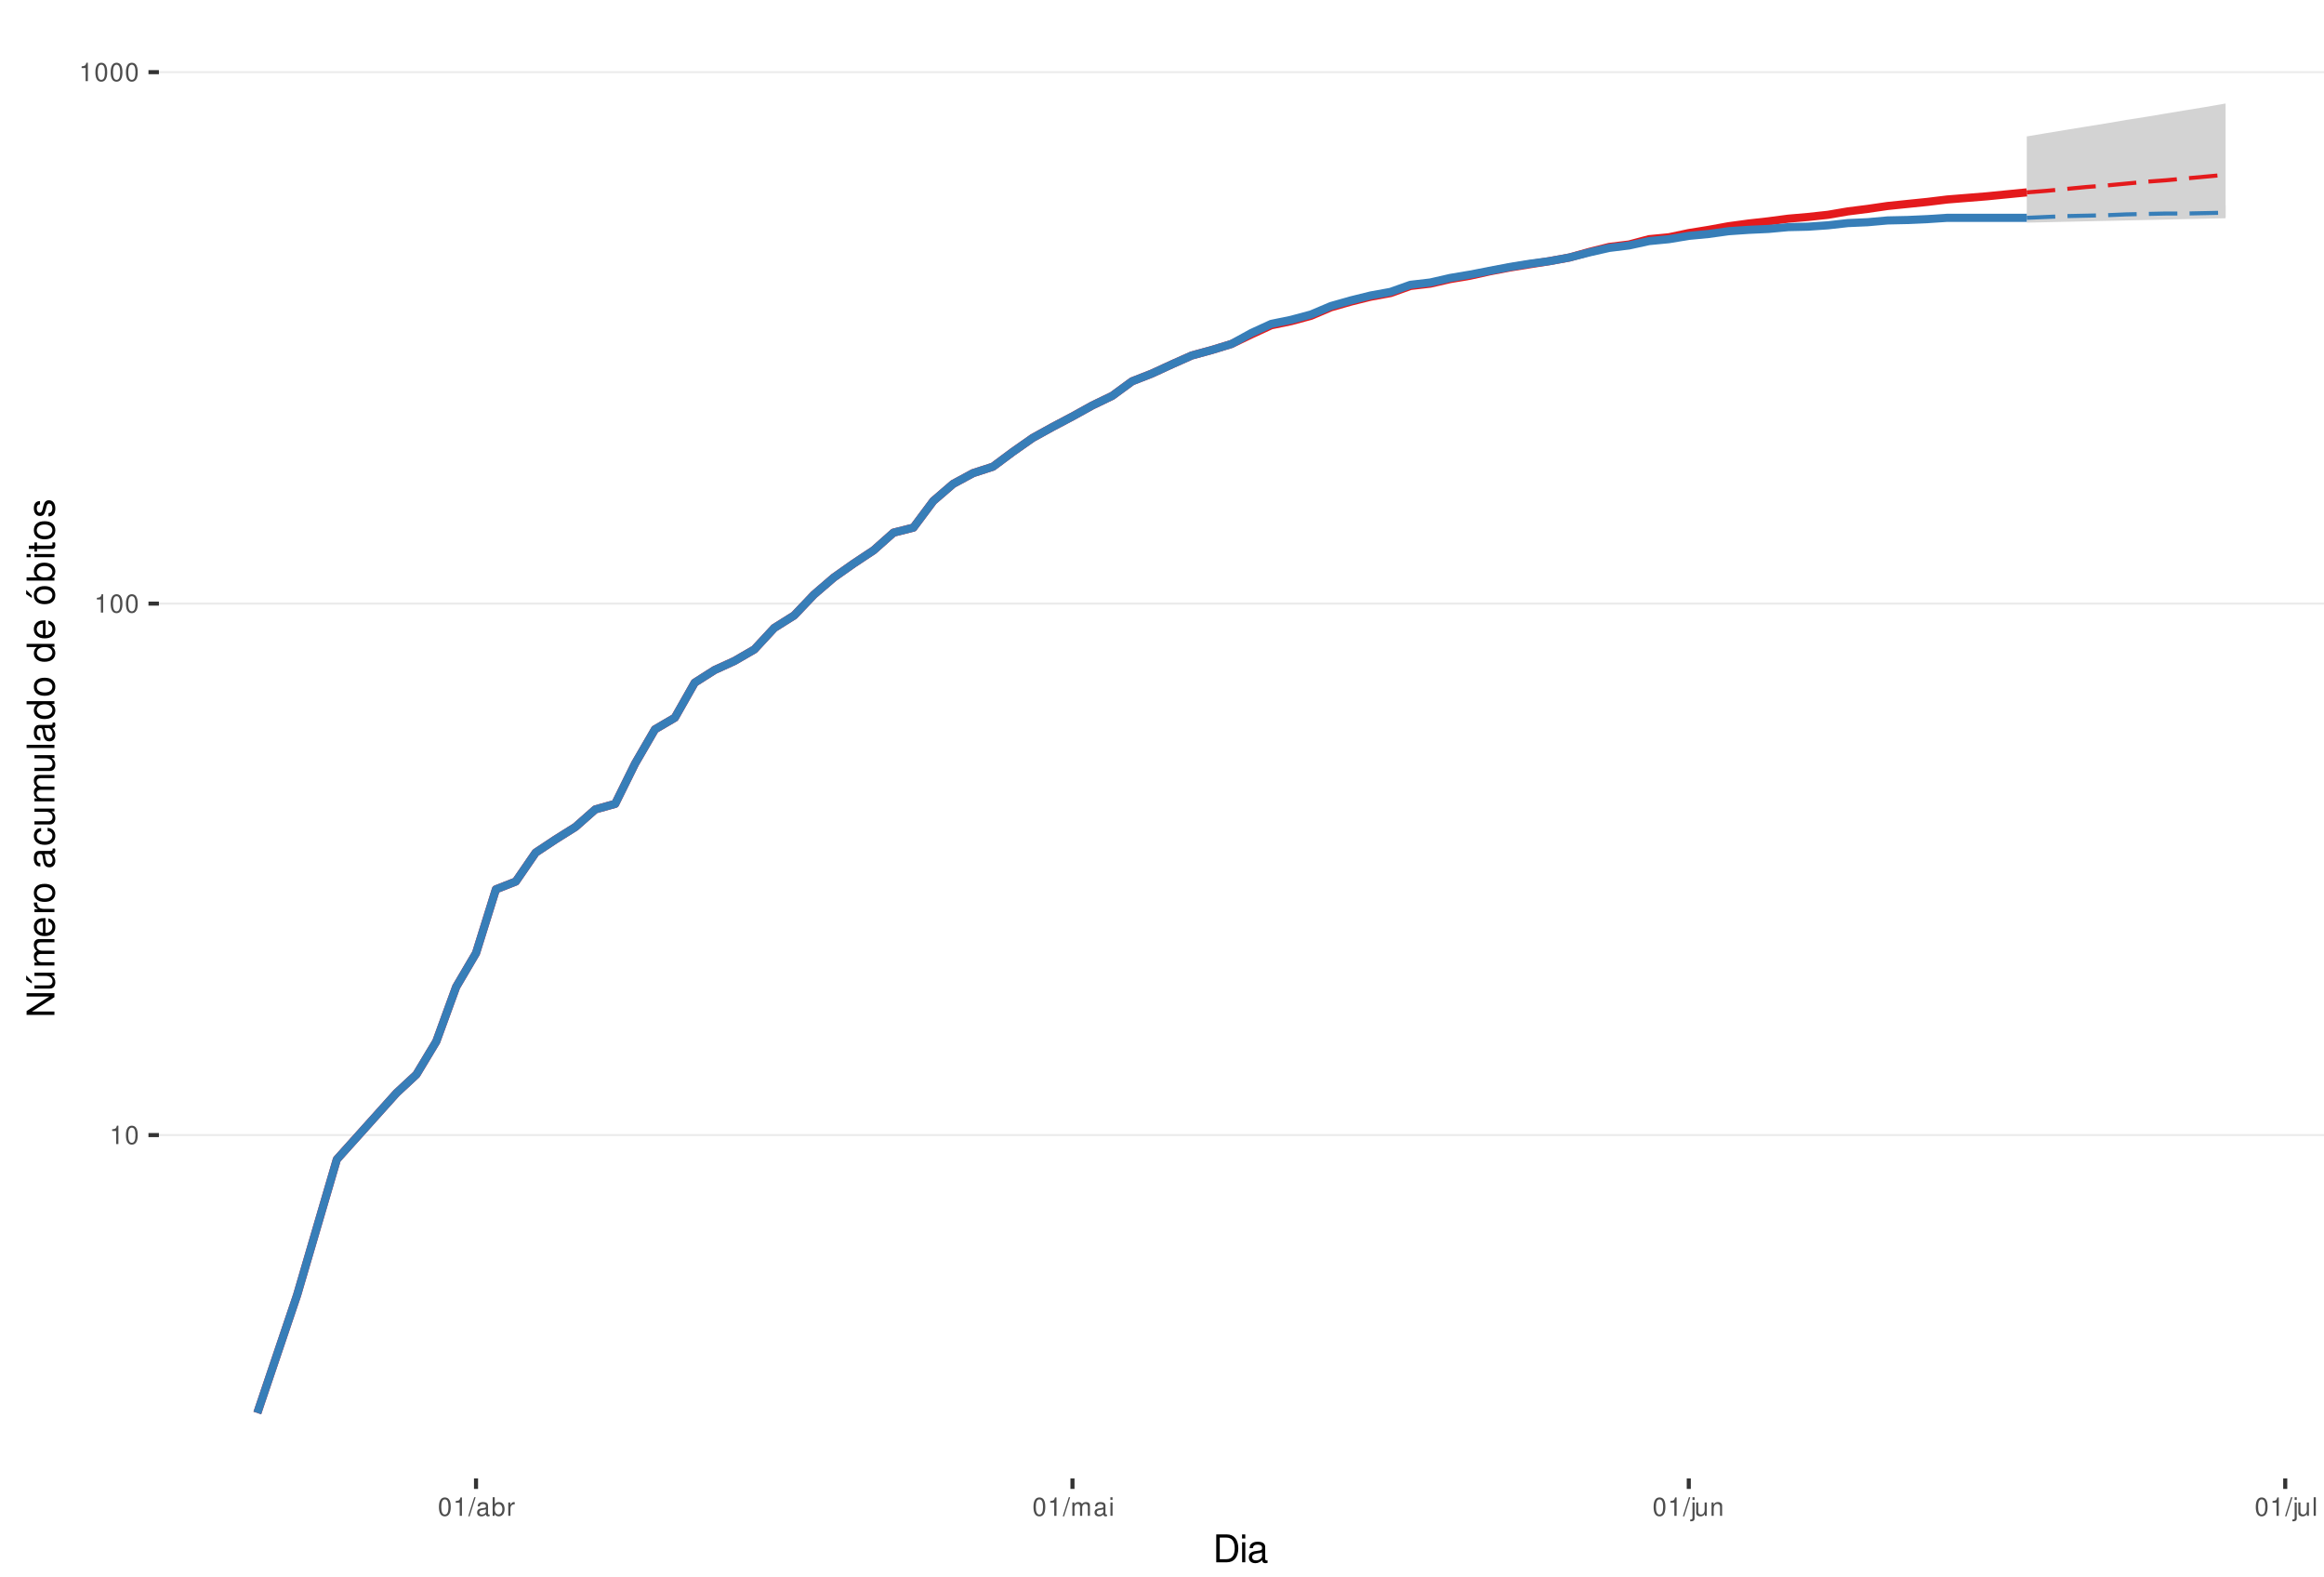
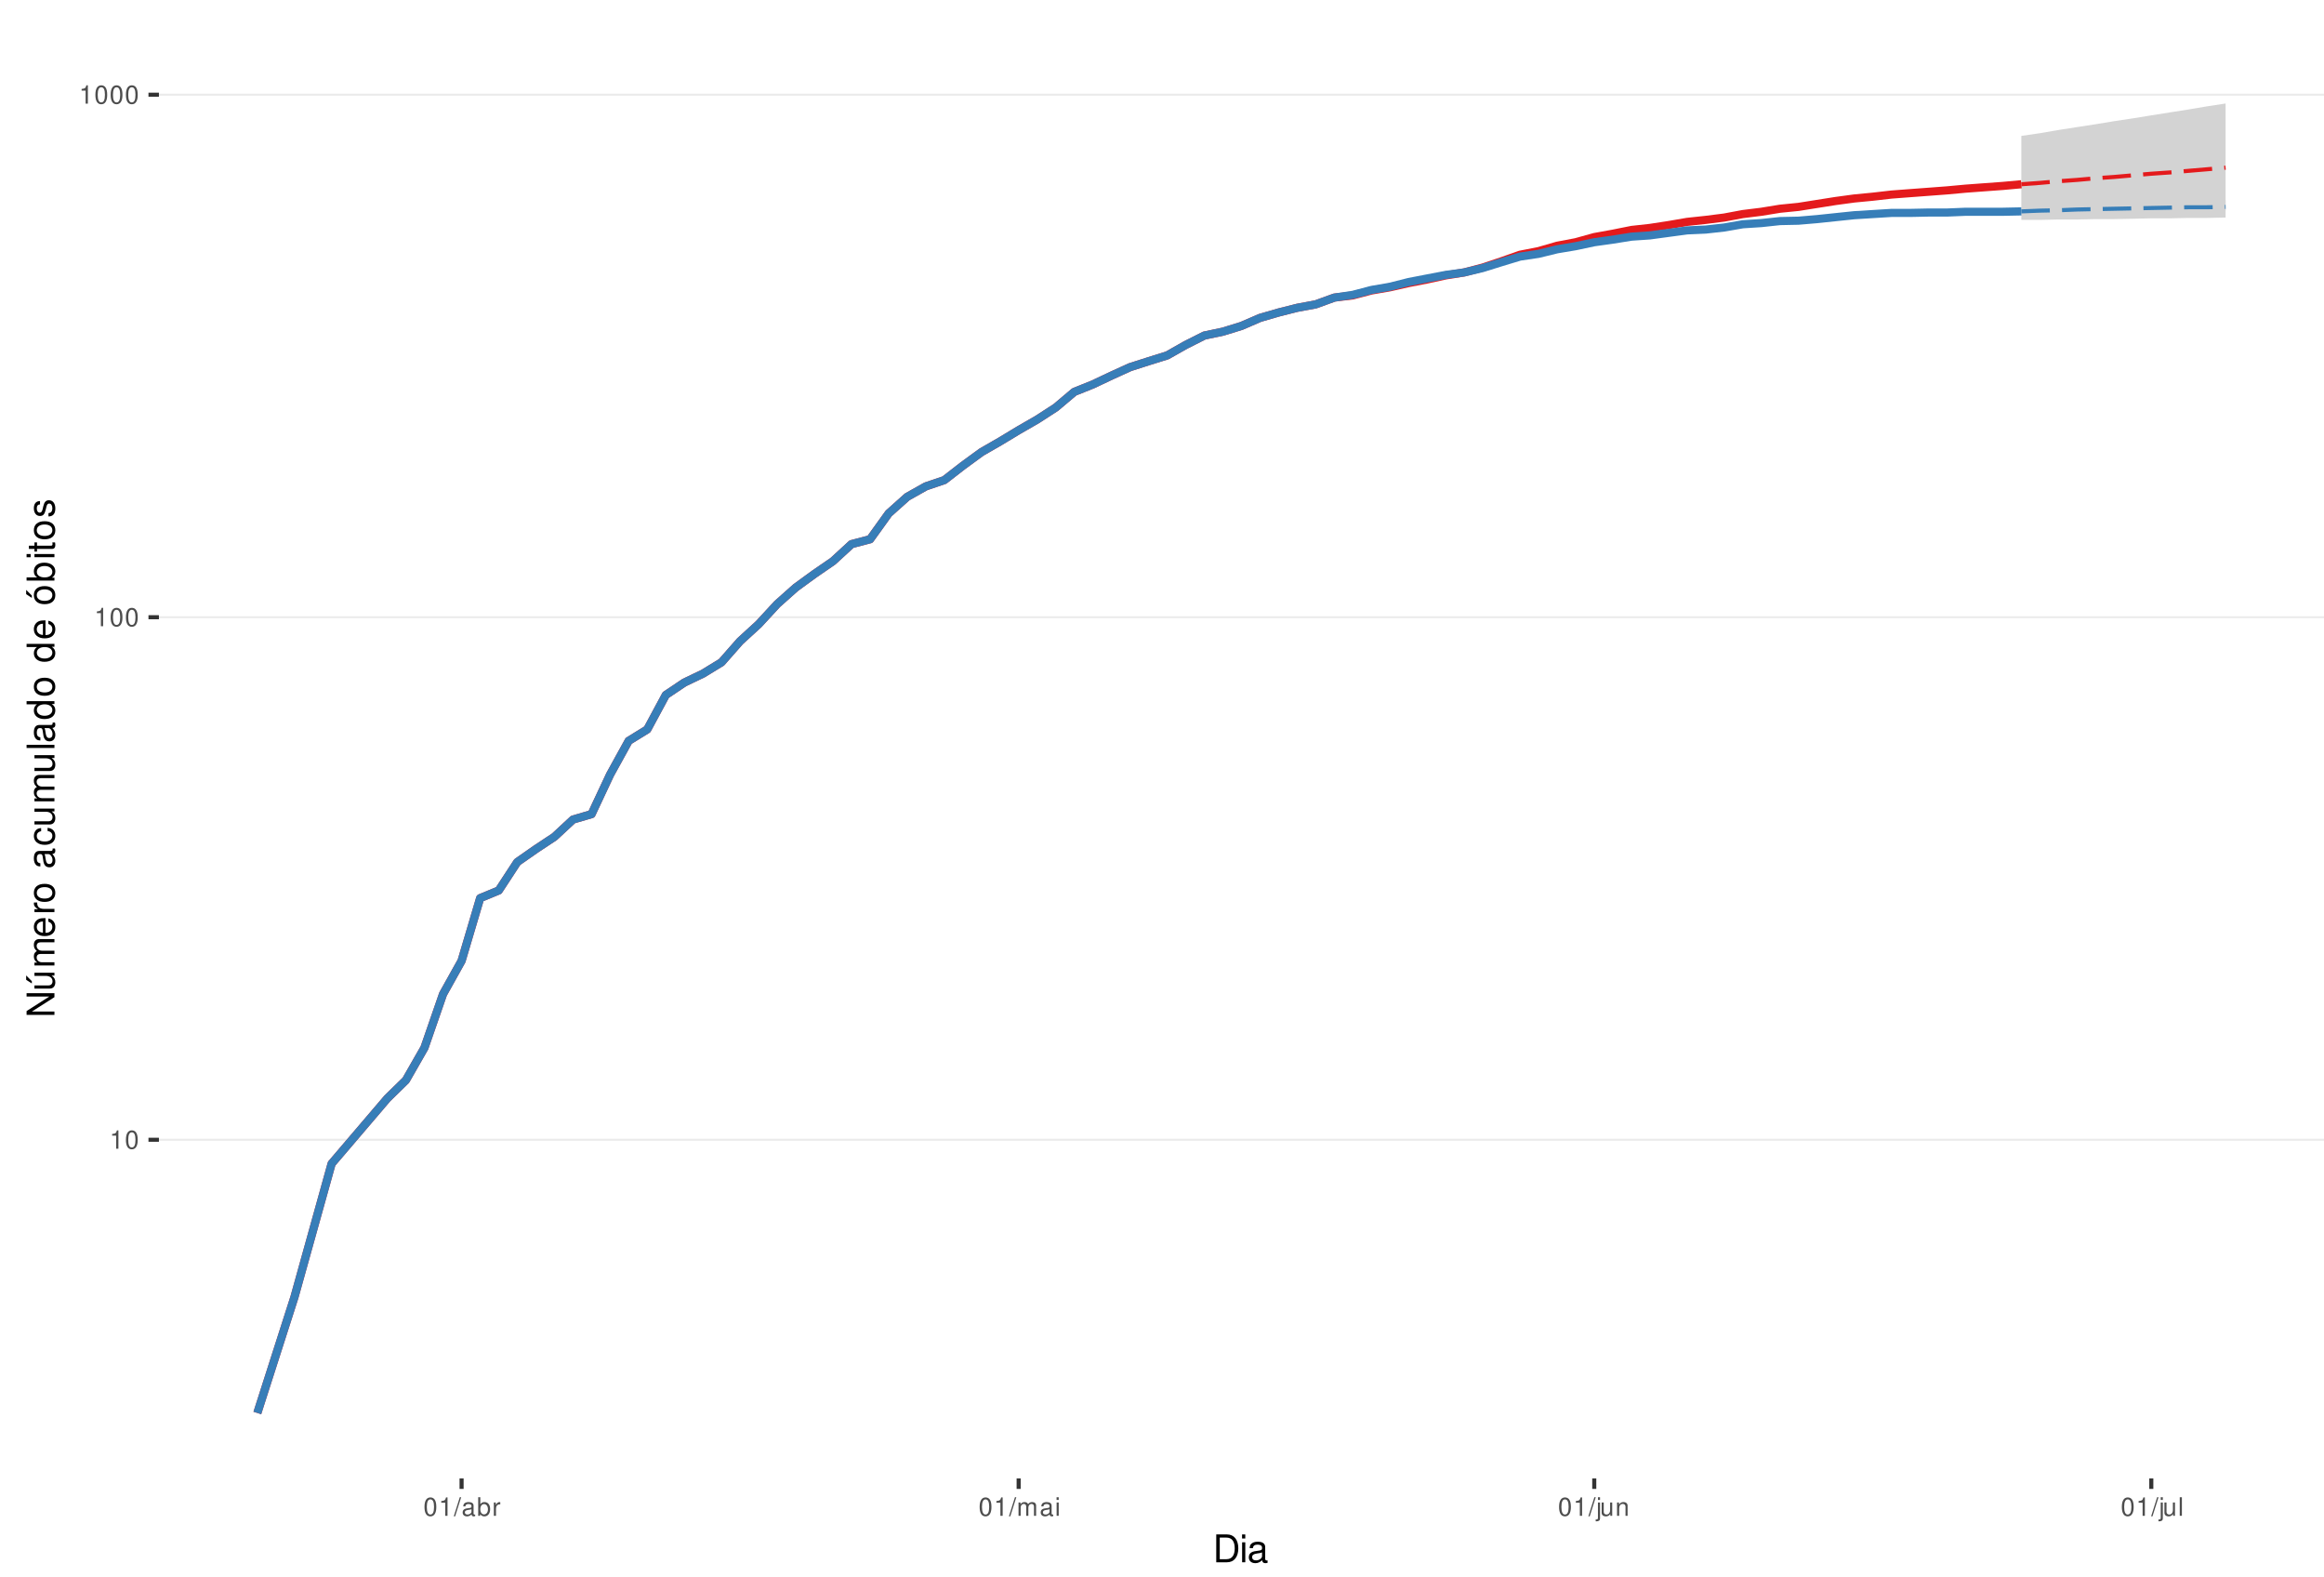
<svg xmlns="http://www.w3.org/2000/svg" xmlns:xlink="http://www.w3.org/1999/xlink" width="609pt" height="413pt" viewBox="0 0 609 413" version="1.1">
  <defs>
    <g>
      <symbol overflow="visible" id="glyph0-0">
        <path style="stroke:none;" d="" />
      </symbol>
      <symbol overflow="visible" id="glyph0-1">
        <path style="stroke:none;" d="M 1.719 -3.422 L 1.719 0 L 2.312 0 L 2.312 -4.812 L 1.922 -4.812 C 1.719 -4.078 1.578 -3.969 0.672 -3.859 L 0.672 -3.422 Z M 1.719 -3.422 " />
      </symbol>
      <symbol overflow="visible" id="glyph0-2">
        <path style="stroke:none;" d="M 1.828 -4.812 C 1.391 -4.812 0.984 -4.609 0.75 -4.281 C 0.438 -3.859 0.281 -3.219 0.281 -2.328 C 0.281 -0.703 0.812 0.156 1.828 0.156 C 2.828 0.156 3.375 -0.703 3.375 -2.297 C 3.375 -3.219 3.234 -3.844 2.922 -4.281 C 2.672 -4.625 2.281 -4.812 1.828 -4.812 Z M 1.828 -4.297 C 2.469 -4.297 2.781 -3.641 2.781 -2.344 C 2.781 -0.969 2.469 -0.328 1.812 -0.328 C 1.203 -0.328 0.891 -1 0.891 -2.328 C 0.891 -3.641 1.203 -4.297 1.828 -4.297 Z M 1.828 -4.297 " />
      </symbol>
      <symbol overflow="visible" id="glyph0-3">
        <path style="stroke:none;" d="M 1.531 -4.859 L -0.047 0.141 L 0.312 0.141 L 1.891 -4.859 Z M 1.531 -4.859 " />
      </symbol>
      <symbol overflow="visible" id="glyph0-4">
        <path style="stroke:none;" d="M 3.562 -0.328 C 3.5 -0.312 3.469 -0.312 3.438 -0.312 C 3.25 -0.312 3.141 -0.406 3.141 -0.578 L 3.141 -2.641 C 3.141 -3.25 2.688 -3.594 1.828 -3.594 C 1.312 -3.594 0.906 -3.438 0.672 -3.188 C 0.516 -3 0.453 -2.797 0.438 -2.453 L 0.984 -2.453 C 1.031 -2.875 1.297 -3.078 1.812 -3.078 C 2.312 -3.078 2.594 -2.891 2.594 -2.562 L 2.594 -2.406 C 2.578 -2.172 2.469 -2.078 2.016 -2.031 C 1.219 -1.922 1.109 -1.891 0.891 -1.812 C 0.484 -1.641 0.281 -1.328 0.281 -0.875 C 0.281 -0.25 0.719 0.156 1.422 0.156 C 1.859 0.156 2.219 0 2.609 -0.359 C 2.656 0 2.828 0.156 3.188 0.156 C 3.297 0.156 3.375 0.141 3.562 0.094 Z M 2.594 -1.094 C 2.594 -0.906 2.531 -0.797 2.375 -0.641 C 2.141 -0.438 1.875 -0.328 1.547 -0.328 C 1.109 -0.328 0.859 -0.547 0.859 -0.891 C 0.859 -1.266 1.094 -1.438 1.703 -1.531 C 2.297 -1.609 2.406 -1.641 2.594 -1.719 Z M 2.594 -1.094 " />
      </symbol>
      <symbol overflow="visible" id="glyph0-5">
        <path style="stroke:none;" d="M 0.359 -4.859 L 0.359 0 L 0.859 0 L 0.859 -0.453 C 1.125 -0.047 1.484 0.156 1.969 0.156 C 2.875 0.156 3.484 -0.594 3.484 -1.75 C 3.484 -2.891 2.922 -3.594 1.984 -3.594 C 1.516 -3.594 1.172 -3.406 0.906 -3.016 L 0.906 -4.859 Z M 1.891 -3.062 C 2.5 -3.062 2.906 -2.531 2.906 -1.703 C 2.906 -0.906 2.484 -0.359 1.891 -0.359 C 1.297 -0.359 0.906 -0.906 0.906 -1.719 C 0.906 -2.531 1.297 -3.062 1.891 -3.062 Z M 1.891 -3.062 " />
      </symbol>
      <symbol overflow="visible" id="glyph0-6">
        <path style="stroke:none;" d="M 0.453 -3.484 L 0.453 0 L 1.016 0 L 1.016 -1.812 C 1.031 -2.656 1.375 -3.016 2.141 -3 L 2.141 -3.562 C 2.047 -3.578 1.984 -3.594 1.922 -3.594 C 1.562 -3.594 1.297 -3.375 0.969 -2.859 L 0.969 -3.484 Z M 0.453 -3.484 " />
      </symbol>
      <symbol overflow="visible" id="glyph0-7">
        <path style="stroke:none;" d="M 0.469 -3.484 L 0.469 0 L 1.031 0 L 1.031 -2.188 C 1.031 -2.703 1.391 -3.109 1.844 -3.109 C 2.25 -3.109 2.484 -2.844 2.484 -2.406 L 2.484 0 L 3.047 0 L 3.047 -2.188 C 3.047 -2.703 3.422 -3.109 3.875 -3.109 C 4.266 -3.109 4.516 -2.844 4.516 -2.406 L 4.516 0 L 5.078 0 L 5.078 -2.609 C 5.078 -3.234 4.719 -3.594 4.062 -3.594 C 3.594 -3.594 3.312 -3.453 2.984 -3.062 C 2.781 -3.422 2.5 -3.594 2.047 -3.594 C 1.578 -3.594 1.266 -3.422 0.984 -3 L 0.984 -3.484 Z M 0.469 -3.484 " />
      </symbol>
      <symbol overflow="visible" id="glyph0-8">
        <path style="stroke:none;" d="M 1 -3.484 L 0.453 -3.484 L 0.453 0 L 1 0 Z M 1 -4.859 L 0.438 -4.859 L 0.438 -4.156 L 1 -4.156 Z M 1 -4.859 " />
      </symbol>
      <symbol overflow="visible" id="glyph0-9">
        <path style="stroke:none;" d="M 0.469 -3.484 L 0.469 0.5 C 0.469 0.859 0.359 0.969 0.016 0.969 C -0.031 0.969 -0.047 0.969 -0.125 0.953 L -0.125 1.438 C -0.047 1.438 -0.016 1.453 0.062 1.453 C 0.688 1.453 1.016 1.203 1.016 0.719 L 1.016 -3.484 Z M 1.016 -4.859 L 0.469 -4.859 L 0.469 -4.156 L 1.016 -4.156 Z M 1.016 -4.859 " />
      </symbol>
      <symbol overflow="visible" id="glyph0-10">
        <path style="stroke:none;" d="M 3.203 0 L 3.203 -3.484 L 2.656 -3.484 L 2.656 -1.516 C 2.656 -0.797 2.281 -0.328 1.703 -0.328 C 1.266 -0.328 0.984 -0.594 0.984 -1.016 L 0.984 -3.484 L 0.438 -3.484 L 0.438 -0.797 C 0.438 -0.219 0.859 0.156 1.547 0.156 C 2.062 0.156 2.391 -0.031 2.703 -0.484 L 2.703 0 Z M 3.203 0 " />
      </symbol>
      <symbol overflow="visible" id="glyph0-11">
        <path style="stroke:none;" d="M 0.469 -3.484 L 0.469 0 L 1.031 0 L 1.031 -1.922 C 1.031 -2.641 1.391 -3.109 1.969 -3.109 C 2.406 -3.109 2.688 -2.828 2.688 -2.422 L 2.688 0 L 3.234 0 L 3.234 -2.641 C 3.234 -3.219 2.812 -3.594 2.141 -3.594 C 1.625 -3.594 1.281 -3.391 0.984 -2.906 L 0.984 -3.484 Z M 0.469 -3.484 " />
      </symbol>
      <symbol overflow="visible" id="glyph0-12">
        <path style="stroke:none;" d="M 1.016 -4.859 L 0.453 -4.859 L 0.453 0 L 1.016 0 Z M 1.016 -4.859 " />
      </symbol>
      <symbol overflow="visible" id="glyph1-0">
        <path style="stroke:none;" d="" />
      </symbol>
      <symbol overflow="visible" id="glyph1-1">
        <path style="stroke:none;" d="M 0.891 0 L 3.703 0 C 5.547 0 6.672 -1.375 6.672 -3.656 C 6.672 -5.906 5.547 -7.297 3.703 -7.297 L 0.891 -7.297 Z M 1.812 -0.812 L 1.812 -6.469 L 3.547 -6.469 C 4.984 -6.469 5.734 -5.5 5.734 -3.641 C 5.734 -1.797 4.984 -0.812 3.547 -0.812 Z M 1.812 -0.812 " />
      </symbol>
      <symbol overflow="visible" id="glyph1-2">
        <path style="stroke:none;" d="M 1.5 -5.234 L 0.672 -5.234 L 0.672 0 L 1.5 0 Z M 1.5 -7.297 L 0.656 -7.297 L 0.656 -6.234 L 1.5 -6.234 Z M 1.5 -7.297 " />
      </symbol>
      <symbol overflow="visible" id="glyph1-3">
        <path style="stroke:none;" d="M 5.344 -0.484 C 5.266 -0.469 5.219 -0.469 5.172 -0.469 C 4.875 -0.469 4.719 -0.625 4.719 -0.875 L 4.719 -3.953 C 4.719 -4.891 4.047 -5.391 2.75 -5.391 C 1.984 -5.391 1.375 -5.172 1.016 -4.781 C 0.766 -4.516 0.672 -4.203 0.656 -3.688 L 1.484 -3.688 C 1.562 -4.328 1.938 -4.625 2.719 -4.625 C 3.484 -4.625 3.891 -4.344 3.891 -3.844 L 3.891 -3.625 C 3.875 -3.266 3.703 -3.125 3.016 -3.047 C 1.844 -2.891 1.656 -2.844 1.344 -2.719 C 0.734 -2.453 0.422 -2 0.422 -1.312 C 0.422 -0.375 1.078 0.234 2.141 0.234 C 2.797 0.234 3.328 0 3.922 -0.547 C 3.984 0 4.234 0.234 4.781 0.234 C 4.953 0.234 5.062 0.203 5.344 0.141 Z M 3.891 -1.656 C 3.891 -1.375 3.812 -1.203 3.562 -0.969 C 3.219 -0.656 2.812 -0.5 2.312 -0.5 C 1.672 -0.5 1.297 -0.812 1.297 -1.344 C 1.297 -1.891 1.656 -2.172 2.547 -2.297 C 3.438 -2.422 3.609 -2.453 3.891 -2.594 Z M 3.891 -1.656 " />
      </symbol>
      <symbol overflow="visible" id="glyph2-0">
        <path style="stroke:none;" d="" />
      </symbol>
      <symbol overflow="visible" id="glyph2-1">
        <path style="stroke:none;" d="M -7.297 -6.453 L -7.297 -5.578 L -1.328 -5.578 L -7.297 -1.766 L -7.297 -0.766 L 0 -0.766 L 0 -1.641 L -5.906 -1.641 L 0 -5.406 L 0 -6.453 Z M -7.297 -6.453 " />
      </symbol>
      <symbol overflow="visible" id="glyph2-2">
        <path style="stroke:none;" d="M 0 -4.812 L -5.234 -4.812 L -5.234 -3.984 L -2.266 -3.984 C -1.203 -3.984 -0.5 -3.438 -0.5 -2.562 C -0.5 -1.906 -0.906 -1.484 -1.531 -1.484 L -5.234 -1.484 L -5.234 -0.656 L -1.203 -0.656 C -0.328 -0.656 0.234 -1.297 0.234 -2.312 C 0.234 -3.094 -0.047 -3.578 -0.734 -4.062 L 0 -4.062 Z M -7.406 -2.953 L -5.922 -2 L -5.922 -2.594 L -7.406 -4.094 Z M -7.406 -2.953 " />
      </symbol>
      <symbol overflow="visible" id="glyph2-3">
        <path style="stroke:none;" d="M -5.234 -0.703 L 0 -0.703 L 0 -1.547 L -3.297 -1.547 C -4.047 -1.547 -4.656 -2.094 -4.656 -2.766 C -4.656 -3.391 -4.281 -3.734 -3.609 -3.734 L 0 -3.734 L 0 -4.578 L -3.297 -4.578 C -4.047 -4.578 -4.656 -5.125 -4.656 -5.812 C -4.656 -6.422 -4.266 -6.781 -3.609 -6.781 L 0 -6.781 L 0 -7.625 L -3.938 -7.625 C -4.875 -7.625 -5.391 -7.078 -5.391 -6.094 C -5.391 -5.406 -5.188 -4.984 -4.594 -4.484 C -5.156 -4.188 -5.391 -3.766 -5.391 -3.078 C -5.391 -2.375 -5.125 -1.906 -4.5 -1.469 L -5.234 -1.469 Z M -5.234 -0.703 " />
      </symbol>
      <symbol overflow="visible" id="glyph2-4">
        <path style="stroke:none;" d="M -2.344 -5.125 C -3.141 -5.125 -3.625 -5.062 -4.016 -4.922 C -4.875 -4.578 -5.391 -3.781 -5.391 -2.797 C -5.391 -1.344 -4.281 -0.406 -2.547 -0.406 C -0.812 -0.406 0.234 -1.297 0.234 -2.781 C 0.234 -3.984 -0.453 -4.812 -1.594 -5.016 L -1.594 -4.188 C -0.906 -3.953 -0.547 -3.484 -0.547 -2.812 C -0.547 -2.281 -0.781 -1.828 -1.219 -1.547 C -1.516 -1.344 -1.812 -1.281 -2.344 -1.266 Z M -3.016 -1.297 C -3.984 -1.359 -4.625 -1.953 -4.625 -2.797 C -4.625 -3.641 -3.953 -4.234 -3.016 -4.234 Z M -3.016 -1.297 " />
      </symbol>
      <symbol overflow="visible" id="glyph2-5">
        <path style="stroke:none;" d="M -5.234 -0.688 L 0 -0.688 L 0 -1.531 L -2.719 -1.531 C -3.984 -1.547 -4.547 -2.062 -4.516 -3.203 L -5.359 -3.203 C -5.375 -3.062 -5.391 -2.984 -5.391 -2.891 C -5.391 -2.344 -5.062 -1.938 -4.297 -1.453 L -5.234 -1.453 Z M -5.234 -0.688 " />
      </symbol>
      <symbol overflow="visible" id="glyph2-6">
        <path style="stroke:none;" d="M -5.391 -2.719 C -5.391 -1.234 -4.344 -0.359 -2.578 -0.359 C -0.812 -0.359 0.234 -1.234 0.234 -2.734 C 0.234 -4.203 -0.812 -5.094 -2.547 -5.094 C -4.359 -5.094 -5.391 -4.234 -5.391 -2.719 Z M -4.625 -2.734 C -4.625 -3.672 -3.844 -4.234 -2.547 -4.234 C -1.312 -4.234 -0.547 -3.656 -0.547 -2.734 C -0.547 -1.797 -1.312 -1.234 -2.578 -1.234 C -3.844 -1.234 -4.625 -1.797 -4.625 -2.734 Z M -4.625 -2.734 " />
      </symbol>
      <symbol overflow="visible" id="glyph2-7">
        <path style="stroke:none;" d="" />
      </symbol>
      <symbol overflow="visible" id="glyph2-8">
        <path style="stroke:none;" d="M -0.484 -5.344 C -0.469 -5.266 -0.469 -5.219 -0.469 -5.172 C -0.469 -4.875 -0.625 -4.719 -0.875 -4.719 L -3.953 -4.719 C -4.891 -4.719 -5.391 -4.047 -5.391 -2.75 C -5.391 -1.984 -5.172 -1.375 -4.781 -1.016 C -4.516 -0.766 -4.203 -0.672 -3.688 -0.656 L -3.688 -1.484 C -4.328 -1.562 -4.625 -1.938 -4.625 -2.719 C -4.625 -3.484 -4.344 -3.891 -3.844 -3.891 L -3.625 -3.891 C -3.266 -3.875 -3.125 -3.703 -3.047 -3.016 C -2.891 -1.844 -2.844 -1.656 -2.719 -1.344 C -2.453 -0.734 -2 -0.422 -1.312 -0.422 C -0.375 -0.422 0.234 -1.078 0.234 -2.141 C 0.234 -2.797 0 -3.328 -0.547 -3.922 C 0 -3.984 0.234 -4.234 0.234 -4.781 C 0.234 -4.953 0.203 -5.062 0.141 -5.344 Z M -1.656 -3.891 C -1.375 -3.891 -1.203 -3.812 -0.969 -3.562 C -0.656 -3.219 -0.5 -2.812 -0.5 -2.312 C -0.5 -1.672 -0.812 -1.297 -1.344 -1.297 C -1.891 -1.297 -2.172 -1.656 -2.297 -2.547 C -2.422 -3.438 -2.453 -3.609 -2.594 -3.891 Z M -1.656 -3.891 " />
      </symbol>
      <symbol overflow="visible" id="glyph2-9">
        <path style="stroke:none;" d="M -3.484 -4.703 C -3.984 -4.672 -4.312 -4.562 -4.609 -4.359 C -5.094 -4 -5.391 -3.375 -5.391 -2.641 C -5.391 -1.219 -4.266 -0.312 -2.531 -0.312 C -0.844 -0.312 0.234 -1.203 0.234 -2.625 C 0.234 -3.875 -0.516 -4.672 -1.797 -4.766 L -1.797 -3.938 C -0.953 -3.797 -0.547 -3.359 -0.547 -2.656 C -0.547 -1.734 -1.297 -1.188 -2.531 -1.188 C -3.844 -1.188 -4.625 -1.719 -4.625 -2.625 C -4.625 -3.328 -4.203 -3.766 -3.484 -3.875 Z M -3.484 -4.703 " />
      </symbol>
      <symbol overflow="visible" id="glyph2-10">
        <path style="stroke:none;" d="M 0 -4.812 L -5.234 -4.812 L -5.234 -3.984 L -2.266 -3.984 C -1.203 -3.984 -0.5 -3.438 -0.5 -2.562 C -0.5 -1.906 -0.906 -1.484 -1.531 -1.484 L -5.234 -1.484 L -5.234 -0.656 L -1.203 -0.656 C -0.328 -0.656 0.234 -1.297 0.234 -2.312 C 0.234 -3.094 -0.047 -3.578 -0.734 -4.062 L 0 -4.062 Z M 0 -4.812 " />
      </symbol>
      <symbol overflow="visible" id="glyph2-11">
        <path style="stroke:none;" d="M -7.297 -1.516 L -7.297 -0.688 L 0 -0.688 L 0 -1.516 Z M -7.297 -1.516 " />
      </symbol>
      <symbol overflow="visible" id="glyph2-12">
        <path style="stroke:none;" d="M -7.297 -4.953 L -7.297 -4.125 L -4.578 -4.125 C -5.109 -3.766 -5.391 -3.203 -5.391 -2.516 C -5.391 -1.156 -4.297 -0.266 -2.625 -0.266 C -0.859 -0.266 0.234 -1.125 0.234 -2.547 C 0.234 -3.266 -0.047 -3.766 -0.688 -4.203 L 0 -4.203 L 0 -4.953 Z M -4.609 -2.656 C -4.609 -3.547 -3.812 -4.125 -2.562 -4.125 C -1.344 -4.125 -0.547 -3.547 -0.547 -2.656 C -0.547 -1.734 -1.359 -1.125 -2.578 -1.125 C -3.797 -1.125 -4.609 -1.734 -4.609 -2.656 Z M -4.609 -2.656 " />
      </symbol>
      <symbol overflow="visible" id="glyph2-13">
        <path style="stroke:none;" d="M -5.391 -2.719 C -5.391 -1.234 -4.344 -0.359 -2.578 -0.359 C -0.812 -0.359 0.234 -1.234 0.234 -2.734 C 0.234 -4.203 -0.812 -5.094 -2.547 -5.094 C -4.359 -5.094 -5.391 -4.234 -5.391 -2.719 Z M -4.625 -2.734 C -4.625 -3.672 -3.844 -4.234 -2.547 -4.234 C -1.312 -4.234 -0.547 -3.656 -0.547 -2.734 C -0.547 -1.797 -1.312 -1.234 -2.578 -1.234 C -3.844 -1.234 -4.625 -1.797 -4.625 -2.734 Z M -7.406 -2.984 L -5.922 -2.016 L -5.922 -2.625 L -7.406 -4.109 Z M -7.406 -2.984 " />
      </symbol>
      <symbol overflow="visible" id="glyph2-14">
        <path style="stroke:none;" d="M -7.297 -0.547 L 0 -0.547 L 0 -1.297 L -0.672 -1.297 C -0.062 -1.688 0.234 -2.219 0.234 -2.953 C 0.234 -4.328 -0.906 -5.234 -2.641 -5.234 C -4.344 -5.234 -5.391 -4.375 -5.391 -2.984 C -5.391 -2.266 -5.125 -1.766 -4.531 -1.375 L -7.297 -1.375 Z M -4.609 -2.828 C -4.609 -3.766 -3.797 -4.359 -2.547 -4.359 C -1.359 -4.359 -0.547 -3.734 -0.547 -2.828 C -0.547 -1.938 -1.344 -1.375 -2.578 -1.375 C -3.812 -1.375 -4.609 -1.938 -4.609 -2.828 Z M -4.609 -2.828 " />
      </symbol>
      <symbol overflow="visible" id="glyph2-15">
        <path style="stroke:none;" d="M -5.234 -1.5 L -5.234 -0.672 L 0 -0.672 L 0 -1.5 Z M -7.297 -1.5 L -7.297 -0.656 L -6.234 -0.656 L -6.234 -1.5 Z M -7.297 -1.5 " />
      </symbol>
      <symbol overflow="visible" id="glyph2-16">
        <path style="stroke:none;" d="M -5.234 -2.547 L -5.234 -1.688 L -6.688 -1.688 L -6.688 -0.844 L -5.234 -0.844 L -5.234 -0.141 L -4.562 -0.141 L -4.562 -0.844 L -0.594 -0.844 C -0.062 -0.844 0.234 -1.203 0.234 -1.859 C 0.234 -2.078 0.203 -2.266 0.156 -2.547 L -0.547 -2.547 C -0.516 -2.422 -0.5 -2.312 -0.5 -2.141 C -0.5 -1.781 -0.594 -1.688 -0.969 -1.688 L -4.562 -1.688 L -4.562 -2.547 Z M -5.234 -2.547 " />
      </symbol>
      <symbol overflow="visible" id="glyph2-17">
        <path style="stroke:none;" d="M -3.781 -4.375 C -4.812 -4.375 -5.391 -3.688 -5.391 -2.484 C -5.391 -1.266 -4.766 -0.469 -3.797 -0.469 C -2.969 -0.469 -2.578 -0.891 -2.281 -2.125 L -2.094 -2.906 C -1.953 -3.484 -1.734 -3.719 -1.375 -3.719 C -0.875 -3.719 -0.547 -3.234 -0.547 -2.5 C -0.547 -2.047 -0.672 -1.672 -0.891 -1.453 C -1.047 -1.328 -1.188 -1.266 -1.562 -1.219 L -1.562 -0.344 C -0.344 -0.375 0.234 -1.062 0.234 -2.438 C 0.234 -3.75 -0.422 -4.594 -1.438 -4.594 C -2.203 -4.594 -2.641 -4.156 -2.891 -3.109 L -3.078 -2.312 C -3.234 -1.625 -3.453 -1.344 -3.828 -1.344 C -4.312 -1.344 -4.625 -1.766 -4.625 -2.453 C -4.625 -3.125 -4.328 -3.484 -3.781 -3.5 Z M -3.781 -4.375 " />
      </symbol>
    </g>
    <clipPath id="clip1">
      <path d="M 41.645 9.961 L 609 9.961 L 609 387.328 L 41.645 387.328 Z M 41.645 9.961 " />
    </clipPath>
    <clipPath id="clip2">
-       <path d="M 41.645 297 L 609 297 L 609 298 L 41.645 298 Z M 41.645 297 " />
+       <path d="M 41.645 298 L 609 298 L 609 299 L 41.645 299 Z M 41.645 298 " />
    </clipPath>
    <clipPath id="clip3">
-       <path d="M 41.645 157 L 609 157 L 609 159 L 41.645 159 Z M 41.645 157 " />
+       <path d="M 41.645 161 L 609 161 L 609 162 L 41.645 162 Z M 41.645 161 " />
    </clipPath>
    <clipPath id="clip4">
-       <path d="M 41.645 18 L 609 18 L 609 20 L 41.645 20 Z M 41.645 18 " />
+       <path d="M 41.645 24 L 609 24 L 609 26 L 41.645 26 Z M 41.645 24 " />
    </clipPath>
  </defs>
  <g id="surface313">
    <rect x="0" y="0" width="609" height="413" style="fill:rgb(100%,100%,100%);fill-opacity:1;stroke:none;" />
    <rect x="0" y="0" width="609" height="413" style="fill:rgb(100%,100%,100%);fill-opacity:1;stroke:none;" />
    <path style="fill:none;stroke-width:1.067;stroke-linecap:round;stroke-linejoin:round;stroke:rgb(100%,100%,100%);stroke-opacity:1;stroke-miterlimit:10;" d="M 0 413 L 609 413 L 609 0 L 0 0 Z M 0 413 " />
    <g clip-path="url(#clip1)" clip-rule="nonzero">
      <path style=" stroke:none;fill-rule:nonzero;fill:rgb(100%,100%,100%);fill-opacity:1;" d="M 41.645 387.328 L 609 387.328 L 609 9.961 L 41.645 9.961 Z M 41.645 387.328 " />
    </g>
    <g clip-path="url(#clip2)" clip-rule="nonzero">
-       <path style="fill:none;stroke-width:0.533;stroke-linecap:butt;stroke-linejoin:round;stroke:rgb(92.157%,92.157%,92.157%);stroke-opacity:1;stroke-miterlimit:10;" d="M 41.645 297.371 L 609 297.371 " />
+       <path style="fill:none;stroke-width:0.533;stroke-linecap:butt;stroke-linejoin:round;stroke:rgb(92.157%,92.157%,92.157%);stroke-opacity:1;stroke-miterlimit:10;" d="M 41.645 298.598 L 609 298.598 " />
    </g>
    <g clip-path="url(#clip3)" clip-rule="nonzero">
-       <path style="fill:none;stroke-width:0.533;stroke-linecap:butt;stroke-linejoin:round;stroke:rgb(92.157%,92.157%,92.157%);stroke-opacity:1;stroke-miterlimit:10;" d="M 41.645 158.137 L 609 158.137 " />
+       <path style="fill:none;stroke-width:0.533;stroke-linecap:butt;stroke-linejoin:round;stroke:rgb(92.157%,92.157%,92.157%);stroke-opacity:1;stroke-miterlimit:10;" d="M 41.645 161.703 L 609 161.703 " />
    </g>
    <g clip-path="url(#clip4)" clip-rule="nonzero">
-       <path style="fill:none;stroke-width:0.533;stroke-linecap:butt;stroke-linejoin:round;stroke:rgb(92.157%,92.157%,92.157%);stroke-opacity:1;stroke-miterlimit:10;" d="M 41.645 18.902 L 609 18.902 " />
-     </g>
-     <path style=" stroke:none;fill-rule:nonzero;fill:rgb(82.745%,82.745%,82.745%);fill-opacity:1;" d="M 531.113 35.738 L 536.324 34.863 L 541.531 34.004 L 546.742 33.156 L 551.953 32.32 L 557.16 31.422 L 562.371 30.609 L 567.582 29.734 L 572.793 28.871 L 578 28.023 L 583.211 27.117 L 583.211 57.18 L 578 57.293 L 572.793 57.406 L 567.582 57.523 L 557.16 57.75 L 551.953 57.867 L 546.742 57.98 L 541.531 58.098 L 536.324 58.215 L 531.113 58.328 Z M 531.113 35.738 " />
-     <path style=" stroke:none;fill-rule:nonzero;fill:rgb(82.745%,82.745%,82.745%);fill-opacity:1;" d="M 531.113 57.066 L 536.324 56.5 L 541.531 56.051 L 546.742 55.605 L 551.953 55.273 L 557.16 54.945 L 562.371 54.613 L 567.582 54.398 L 572.793 54.18 L 578 54.07 L 583.211 53.855 L 583.211 56.84 L 557.16 56.84 L 551.953 56.953 L 541.531 56.953 L 536.324 57.066 Z M 531.113 57.066 " />
-     <path style="fill:none;stroke-width:2.134;stroke-linecap:butt;stroke-linejoin:round;stroke:rgb(89.412%,10.196%,10.98%);stroke-opacity:1;stroke-miterlimit:10;" d="M 67.434 370.176 L 77.855 339.285 L 88.273 303.742 L 103.902 286.348 L 109.113 281.508 L 114.324 272.855 L 119.531 258.559 L 124.742 249.695 L 129.953 232.992 L 135.164 230.941 L 140.371 223.371 L 145.582 219.914 L 150.793 216.648 L 156 212.051 L 161.211 210.594 L 166.422 200.051 L 171.633 191.078 L 176.84 188.027 L 182.051 178.848 L 187.262 175.535 L 192.473 173.16 L 197.68 170.137 L 202.891 164.508 L 208.102 161.238 L 213.309 155.766 L 218.52 151.285 L 223.73 147.617 L 228.941 144.164 L 234.148 139.543 L 239.359 138.227 L 244.57 131.25 L 249.781 126.766 L 254.988 123.953 L 260.199 122.262 L 265.41 118.379 L 270.617 114.73 L 275.828 111.852 L 281.039 109.102 L 286.25 106.215 L 291.457 103.707 L 296.668 99.895 L 301.879 97.852 L 307.09 95.449 L 312.297 93.133 L 317.508 91.707 L 322.719 90.113 L 327.926 87.613 L 333.137 85.215 L 338.348 84.137 L 343.559 82.73 L 348.766 80.512 L 353.977 79.023 L 359.188 77.73 L 364.398 76.777 L 369.605 74.918 L 374.816 74.309 L 380.027 73.113 L 385.234 72.23 L 390.445 71.074 L 395.656 70.078 L 400.867 69.238 L 406.074 68.41 L 411.285 67.457 L 416.496 65.992 L 421.707 64.688 L 426.914 64.047 L 432.125 62.66 L 437.336 62.16 L 442.543 61.059 L 447.754 60.215 L 452.965 59.266 L 458.176 58.562 L 463.383 57.98 L 468.594 57.293 L 473.805 56.84 L 479.016 56.273 L 484.223 55.383 L 489.434 54.723 L 494.645 53.965 L 499.852 53.426 L 505.062 52.895 L 510.273 52.262 L 515.484 51.844 L 520.691 51.426 L 525.902 50.91 L 531.113 50.398 " />
-     <path style="fill:none;stroke-width:1.067;stroke-linecap:butt;stroke-linejoin:round;stroke:rgb(89.412%,10.196%,10.98%);stroke-opacity:1;stroke-dasharray:7.469,3.201;stroke-miterlimit:10;" d="M 531.113 50.398 L 536.324 49.992 L 541.531 49.492 L 546.742 48.992 L 551.953 48.594 L 557.16 48.102 L 562.371 47.613 L 567.582 47.227 L 572.793 46.746 L 578 46.27 L 583.211 45.793 " />
-     <path style="fill:none;stroke-width:2.134;stroke-linecap:butt;stroke-linejoin:round;stroke:rgb(21.569%,49.412%,72.157%);stroke-opacity:1;stroke-miterlimit:10;" d="M 67.434 370.176 L 77.855 339.285 L 88.273 303.742 L 103.902 286.348 L 109.113 281.508 L 114.324 272.855 L 119.531 258.559 L 124.742 249.695 L 129.953 232.992 L 135.164 230.941 L 140.371 223.371 L 145.582 219.914 L 150.793 216.648 L 156 212.051 L 161.211 210.594 L 166.422 200.051 L 171.633 191.078 L 176.84 188.027 L 182.051 178.848 L 187.262 175.535 L 192.473 173.16 L 197.68 170.137 L 202.891 164.508 L 208.102 161.238 L 213.309 155.766 L 218.52 151.285 L 223.73 147.617 L 228.941 144.164 L 234.148 139.543 L 239.359 138.227 L 244.57 131.25 L 249.781 126.766 L 254.988 123.953 L 260.199 122.262 L 265.41 118.379 L 270.617 114.73 L 275.828 111.852 L 281.039 109.102 L 286.25 106.215 L 291.457 103.707 L 296.668 99.895 L 301.879 97.852 L 307.09 95.449 L 312.297 93.133 L 317.508 91.707 L 322.719 90.113 L 327.926 87.238 L 333.137 84.852 L 338.348 83.781 L 343.559 82.383 L 348.766 80.18 L 353.977 78.699 L 359.188 77.41 L 364.398 76.465 L 369.605 74.613 L 374.816 74.008 L 380.027 72.816 L 385.234 71.938 L 390.445 70.93 L 395.656 69.938 L 400.867 69.098 L 406.074 68.41 L 411.285 67.457 L 416.496 66.121 L 421.707 64.945 L 426.914 64.301 L 432.125 63.16 L 437.336 62.66 L 442.543 61.793 L 447.754 61.301 L 452.965 60.574 L 458.176 60.215 L 463.383 59.977 L 468.594 59.5 L 473.805 59.383 L 479.016 59.027 L 484.223 58.445 L 489.434 58.215 L 494.645 57.75 L 499.852 57.637 L 505.062 57.406 L 510.273 57.066 L 531.113 57.066 " />
-     <path style="fill:none;stroke-width:1.067;stroke-linecap:butt;stroke-linejoin:round;stroke:rgb(21.569%,49.412%,72.157%);stroke-opacity:1;stroke-dasharray:7.469,3.201;stroke-miterlimit:10;" d="M 531.113 57.066 L 536.324 56.84 L 541.531 56.613 L 551.953 56.387 L 557.16 56.164 L 567.582 55.938 L 572.793 55.938 L 578 55.828 L 583.211 55.715 " />
-     <g style="fill:rgb(30.196%,30.196%,30.196%);fill-opacity:1;">
-       <use xlink:href="#glyph0-1" x="28.715" y="299.719" />
-       <use xlink:href="#glyph0-2" x="32.715" y="299.719" />
-     </g>
-     <g style="fill:rgb(30.196%,30.196%,30.196%);fill-opacity:1;">
-       <use xlink:href="#glyph0-1" x="24.715" y="160.484" />
-       <use xlink:href="#glyph0-2" x="28.715" y="160.484" />
-       <use xlink:href="#glyph0-2" x="32.715" y="160.484" />
-     </g>
-     <g style="fill:rgb(30.196%,30.196%,30.196%);fill-opacity:1;">
-       <use xlink:href="#glyph0-1" x="20.715" y="21.25" />
-       <use xlink:href="#glyph0-2" x="24.715" y="21.25" />
-       <use xlink:href="#glyph0-2" x="28.715" y="21.25" />
-       <use xlink:href="#glyph0-2" x="32.715" y="21.25" />
-     </g>
-     <path style="fill:none;stroke-width:1.067;stroke-linecap:butt;stroke-linejoin:round;stroke:rgb(20%,20%,20%);stroke-opacity:1;stroke-miterlimit:10;" d="M 38.906 297.371 L 41.645 297.371 " />
-     <path style="fill:none;stroke-width:1.067;stroke-linecap:butt;stroke-linejoin:round;stroke:rgb(20%,20%,20%);stroke-opacity:1;stroke-miterlimit:10;" d="M 38.906 158.137 L 41.645 158.137 " />
-     <path style="fill:none;stroke-width:1.067;stroke-linecap:butt;stroke-linejoin:round;stroke:rgb(20%,20%,20%);stroke-opacity:1;stroke-miterlimit:10;" d="M 38.906 18.902 L 41.645 18.902 " />
-     <path style="fill:none;stroke-width:1.067;stroke-linecap:butt;stroke-linejoin:round;stroke:rgb(20%,20%,20%);stroke-opacity:1;stroke-miterlimit:10;" d="M 124.742 390.07 L 124.742 387.328 " />
-     <path style="fill:none;stroke-width:1.067;stroke-linecap:butt;stroke-linejoin:round;stroke:rgb(20%,20%,20%);stroke-opacity:1;stroke-miterlimit:10;" d="M 281.039 390.07 L 281.039 387.328 " />
-     <path style="fill:none;stroke-width:1.067;stroke-linecap:butt;stroke-linejoin:round;stroke:rgb(20%,20%,20%);stroke-opacity:1;stroke-miterlimit:10;" d="M 442.543 390.07 L 442.543 387.328 " />
-     <path style="fill:none;stroke-width:1.067;stroke-linecap:butt;stroke-linejoin:round;stroke:rgb(20%,20%,20%);stroke-opacity:1;stroke-miterlimit:10;" d="M 598.84 390.07 L 598.84 387.328 " />
-     <g style="fill:rgb(30.196%,30.196%,30.196%);fill-opacity:1;">
-       <use xlink:href="#glyph0-2" x="114.742" y="397.109" />
-       <use xlink:href="#glyph0-1" x="118.742" y="397.109" />
-       <use xlink:href="#glyph0-3" x="122.742" y="397.109" />
-       <use xlink:href="#glyph0-4" x="124.742" y="397.109" />
-       <use xlink:href="#glyph0-5" x="128.742" y="397.109" />
-       <use xlink:href="#glyph0-6" x="132.742" y="397.109" />
-     </g>
-     <g style="fill:rgb(30.196%,30.196%,30.196%);fill-opacity:1;">
-       <use xlink:href="#glyph0-2" x="270.539" y="397.109" />
-       <use xlink:href="#glyph0-1" x="274.539" y="397.109" />
-       <use xlink:href="#glyph0-3" x="278.539" y="397.109" />
-       <use xlink:href="#glyph0-7" x="280.539" y="397.109" />
-       <use xlink:href="#glyph0-4" x="286.539" y="397.109" />
-       <use xlink:href="#glyph0-8" x="290.539" y="397.109" />
-     </g>
-     <g style="fill:rgb(30.196%,30.196%,30.196%);fill-opacity:1;">
-       <use xlink:href="#glyph0-2" x="433.043" y="397.109" />
-       <use xlink:href="#glyph0-1" x="437.043" y="397.109" />
-       <use xlink:href="#glyph0-3" x="441.043" y="397.109" />
-       <use xlink:href="#glyph0-9" x="443.043" y="397.109" />
-       <use xlink:href="#glyph0-10" x="444.043" y="397.109" />
-       <use xlink:href="#glyph0-11" x="448.043" y="397.109" />
-     </g>
-     <g style="fill:rgb(30.196%,30.196%,30.196%);fill-opacity:1;">
-       <use xlink:href="#glyph0-2" x="590.84" y="397.109" />
-       <use xlink:href="#glyph0-1" x="594.84" y="397.109" />
-       <use xlink:href="#glyph0-3" x="598.84" y="397.109" />
-       <use xlink:href="#glyph0-9" x="600.84" y="397.109" />
-       <use xlink:href="#glyph0-10" x="601.84" y="397.109" />
-       <use xlink:href="#glyph0-12" x="605.84" y="397.109" />
+       <path style="fill:none;stroke-width:0.533;stroke-linecap:butt;stroke-linejoin:round;stroke:rgb(92.157%,92.157%,92.157%);stroke-opacity:1;stroke-miterlimit:10;" d="M 41.645 24.812 L 609 24.812 " />
+     </g>
+     <path style=" stroke:none;fill-rule:nonzero;fill:rgb(82.745%,82.745%,82.745%);fill-opacity:1;" d="M 529.688 35.605 L 534.555 34.895 L 539.418 34.055 L 544.285 33.297 L 549.148 32.547 L 554.016 31.742 L 558.883 31.012 L 563.746 30.223 L 568.613 29.449 L 573.48 28.68 L 578.344 27.863 L 583.211 27.117 L 583.211 56.992 L 578.344 57.094 L 573.48 57.094 L 568.613 57.199 L 563.746 57.199 L 558.883 57.301 L 554.016 57.402 L 549.148 57.402 L 544.285 57.504 L 539.418 57.504 L 534.555 57.609 L 529.688 57.609 Z M 529.688 35.605 " />
+     <path style=" stroke:none;fill-rule:nonzero;fill:rgb(82.745%,82.745%,82.745%);fill-opacity:1;" d="M 529.688 55.379 L 534.555 54.984 L 539.418 54.59 L 544.285 54.199 L 549.148 53.812 L 554.016 53.52 L 558.883 53.328 L 563.746 53.039 L 568.613 52.852 L 573.48 52.754 L 578.344 52.566 L 583.211 52.469 L 583.211 55.184 L 578.344 55.281 L 544.285 55.281 L 539.418 55.379 Z M 529.688 55.379 " />
+     <path style="fill:none;stroke-width:2.134;stroke-linecap:butt;stroke-linejoin:round;stroke:rgb(89.412%,10.196%,10.98%);stroke-opacity:1;stroke-miterlimit:10;" d="M 67.434 370.176 L 77.164 339.805 L 86.898 304.863 L 101.496 287.758 L 106.359 283 L 111.227 274.492 L 116.094 260.438 L 120.957 251.723 L 125.824 235.297 L 130.691 233.285 L 135.555 225.844 L 140.422 222.445 L 145.285 219.23 L 150.152 214.711 L 155.02 213.281 L 159.883 202.914 L 164.75 194.09 L 169.617 191.09 L 174.48 182.066 L 179.348 178.809 L 184.215 176.477 L 189.078 173.504 L 193.945 167.969 L 198.812 163.516 L 203.676 158.242 L 208.543 153.914 L 213.41 150.371 L 218.273 147.027 L 223.141 142.555 L 228.008 141.277 L 232.871 134.512 L 237.738 130.16 L 242.605 127.426 L 247.469 125.777 L 252.336 122 L 257.199 118.449 L 262.066 115.645 L 266.934 112.707 L 271.797 109.906 L 276.664 106.758 L 281.531 102.656 L 286.395 100.707 L 291.262 98.406 L 296.129 96.191 L 300.992 94.633 L 305.859 93.113 L 310.727 90.363 L 315.59 87.91 L 320.457 86.887 L 325.324 85.387 L 330.188 83.281 L 335.055 81.871 L 339.922 80.641 L 344.785 79.734 L 349.652 77.965 L 354.516 77.387 L 359.383 76.105 L 364.25 75.266 L 369.113 74.164 L 373.98 73.219 L 378.848 72.152 L 383.711 71.367 L 388.578 70.082 L 393.445 68.449 L 398.309 66.738 L 403.176 65.785 L 408.043 64.379 L 412.906 63.461 L 417.773 62.109 L 422.641 61.227 L 427.504 60.246 L 432.371 59.711 L 437.238 58.965 L 442.102 58.129 L 446.969 57.609 L 451.832 56.992 L 456.699 56.082 L 461.566 55.48 L 466.43 54.688 L 471.297 54.199 L 476.164 53.426 L 481.027 52.66 L 485.895 52 L 490.762 51.531 L 495.625 50.973 L 500.492 50.605 L 505.359 50.242 L 510.223 49.875 L 515.09 49.426 L 519.957 49.066 L 524.82 48.711 L 529.688 48.27 " />
+     <path style="fill:none;stroke-width:1.067;stroke-linecap:butt;stroke-linejoin:round;stroke:rgb(89.412%,10.196%,10.98%);stroke-opacity:1;stroke-dasharray:7.469,3.201;stroke-miterlimit:10;" d="M 529.688 48.27 L 534.555 47.914 L 539.418 47.48 L 544.285 47.133 L 549.148 46.699 L 554.016 46.359 L 558.883 45.934 L 563.746 45.512 L 568.613 45.176 L 573.48 44.758 L 578.344 44.344 L 583.211 43.93 " />
+     <path style="fill:none;stroke-width:2.134;stroke-linecap:butt;stroke-linejoin:round;stroke:rgb(21.569%,49.412%,72.157%);stroke-opacity:1;stroke-miterlimit:10;" d="M 67.434 370.176 L 77.164 339.805 L 86.898 304.863 L 101.496 287.758 L 106.359 283 L 111.227 274.492 L 116.094 260.438 L 120.957 251.723 L 125.824 235.297 L 130.691 233.285 L 135.555 225.844 L 140.422 222.445 L 145.285 219.23 L 150.152 214.711 L 155.02 213.281 L 159.883 202.914 L 164.75 194.09 L 169.617 191.09 L 174.48 182.066 L 179.348 178.809 L 184.215 176.477 L 189.078 173.504 L 193.945 167.969 L 198.812 163.516 L 203.676 158.242 L 208.543 153.914 L 213.41 150.371 L 218.273 147.027 L 223.141 142.555 L 228.008 141.277 L 232.871 134.512 L 237.738 130.16 L 242.605 127.426 L 247.469 125.777 L 252.336 122 L 257.199 118.449 L 262.066 115.645 L 266.934 112.707 L 271.797 109.906 L 276.664 106.758 L 281.531 102.656 L 286.395 100.707 L 291.262 98.406 L 296.129 96.191 L 300.992 94.633 L 305.859 93.113 L 310.727 90.363 L 315.59 87.91 L 320.457 86.887 L 325.324 85.387 L 330.188 83.281 L 335.055 81.871 L 339.922 80.641 L 344.785 79.734 L 349.652 77.965 L 354.516 77.242 L 359.383 75.965 L 364.25 75.125 L 369.113 73.891 L 373.98 72.949 L 378.848 72.02 L 383.711 71.367 L 388.578 70.207 L 393.445 68.695 L 398.309 67.223 L 403.176 66.5 L 408.043 65.312 L 412.906 64.496 L 417.773 63.461 L 422.641 62.781 L 427.504 62 L 432.371 61.668 L 437.238 61.008 L 442.102 60.355 L 446.969 60.141 L 451.832 59.602 L 456.699 58.754 L 461.566 58.441 L 466.43 57.918 L 471.297 57.816 L 476.164 57.402 L 481.027 56.891 L 485.895 56.383 L 490.762 56.082 L 495.625 55.781 L 500.492 55.781 L 505.359 55.68 L 510.223 55.68 L 515.09 55.48 L 524.82 55.48 L 529.688 55.379 " />
+     <path style="fill:none;stroke-width:1.067;stroke-linecap:butt;stroke-linejoin:round;stroke:rgb(21.569%,49.412%,72.157%);stroke-opacity:1;stroke-dasharray:7.469,3.201;stroke-miterlimit:10;" d="M 529.688 55.379 L 534.555 55.184 L 539.418 55.082 L 544.285 54.887 L 549.148 54.785 L 558.883 54.59 L 563.746 54.492 L 573.48 54.297 L 578.344 54.297 L 583.211 54.199 " />
+     <g style="fill:rgb(30.196%,30.196%,30.196%);fill-opacity:1;">
+       <use xlink:href="#glyph0-1" x="28.715" y="300.945" />
+       <use xlink:href="#glyph0-2" x="32.715" y="300.945" />
+     </g>
+     <g style="fill:rgb(30.196%,30.196%,30.196%);fill-opacity:1;">
+       <use xlink:href="#glyph0-1" x="24.715" y="164.051" />
+       <use xlink:href="#glyph0-2" x="28.715" y="164.051" />
+       <use xlink:href="#glyph0-2" x="32.715" y="164.051" />
+     </g>
+     <g style="fill:rgb(30.196%,30.196%,30.196%);fill-opacity:1;">
+       <use xlink:href="#glyph0-1" x="20.715" y="27.16" />
+       <use xlink:href="#glyph0-2" x="24.715" y="27.16" />
+       <use xlink:href="#glyph0-2" x="28.715" y="27.16" />
+       <use xlink:href="#glyph0-2" x="32.715" y="27.16" />
+     </g>
+     <path style="fill:none;stroke-width:1.067;stroke-linecap:butt;stroke-linejoin:round;stroke:rgb(20%,20%,20%);stroke-opacity:1;stroke-miterlimit:10;" d="M 38.906 298.598 L 41.645 298.598 " />
+     <path style="fill:none;stroke-width:1.067;stroke-linecap:butt;stroke-linejoin:round;stroke:rgb(20%,20%,20%);stroke-opacity:1;stroke-miterlimit:10;" d="M 38.906 161.703 L 41.645 161.703 " />
+     <path style="fill:none;stroke-width:1.067;stroke-linecap:butt;stroke-linejoin:round;stroke:rgb(20%,20%,20%);stroke-opacity:1;stroke-miterlimit:10;" d="M 38.906 24.812 L 41.645 24.812 " />
+     <path style="fill:none;stroke-width:1.067;stroke-linecap:butt;stroke-linejoin:round;stroke:rgb(20%,20%,20%);stroke-opacity:1;stroke-miterlimit:10;" d="M 120.957 390.07 L 120.957 387.328 " />
+     <path style="fill:none;stroke-width:1.067;stroke-linecap:butt;stroke-linejoin:round;stroke:rgb(20%,20%,20%);stroke-opacity:1;stroke-miterlimit:10;" d="M 266.934 390.07 L 266.934 387.328 " />
+     <path style="fill:none;stroke-width:1.067;stroke-linecap:butt;stroke-linejoin:round;stroke:rgb(20%,20%,20%);stroke-opacity:1;stroke-miterlimit:10;" d="M 417.773 390.07 L 417.773 387.328 " />
+     <path style="fill:none;stroke-width:1.067;stroke-linecap:butt;stroke-linejoin:round;stroke:rgb(20%,20%,20%);stroke-opacity:1;stroke-miterlimit:10;" d="M 563.746 390.07 L 563.746 387.328 " />
+     <g style="fill:rgb(30.196%,30.196%,30.196%);fill-opacity:1;">
+       <use xlink:href="#glyph0-2" x="110.957" y="397.109" />
+       <use xlink:href="#glyph0-1" x="114.957" y="397.109" />
+       <use xlink:href="#glyph0-3" x="118.957" y="397.109" />
+       <use xlink:href="#glyph0-4" x="120.957" y="397.109" />
+       <use xlink:href="#glyph0-5" x="124.957" y="397.109" />
+       <use xlink:href="#glyph0-6" x="128.957" y="397.109" />
+     </g>
+     <g style="fill:rgb(30.196%,30.196%,30.196%);fill-opacity:1;">
+       <use xlink:href="#glyph0-2" x="256.434" y="397.109" />
+       <use xlink:href="#glyph0-1" x="260.434" y="397.109" />
+       <use xlink:href="#glyph0-3" x="264.434" y="397.109" />
+       <use xlink:href="#glyph0-7" x="266.434" y="397.109" />
+       <use xlink:href="#glyph0-4" x="272.434" y="397.109" />
+       <use xlink:href="#glyph0-8" x="276.434" y="397.109" />
+     </g>
+     <g style="fill:rgb(30.196%,30.196%,30.196%);fill-opacity:1;">
+       <use xlink:href="#glyph0-2" x="408.273" y="397.109" />
+       <use xlink:href="#glyph0-1" x="412.273" y="397.109" />
+       <use xlink:href="#glyph0-3" x="416.273" y="397.109" />
+       <use xlink:href="#glyph0-9" x="418.273" y="397.109" />
+       <use xlink:href="#glyph0-10" x="419.273" y="397.109" />
+       <use xlink:href="#glyph0-11" x="423.273" y="397.109" />
+     </g>
+     <g style="fill:rgb(30.196%,30.196%,30.196%);fill-opacity:1;">
+       <use xlink:href="#glyph0-2" x="555.746" y="397.109" />
+       <use xlink:href="#glyph0-1" x="559.746" y="397.109" />
+       <use xlink:href="#glyph0-3" x="563.746" y="397.109" />
+       <use xlink:href="#glyph0-9" x="565.746" y="397.109" />
+       <use xlink:href="#glyph0-10" x="566.746" y="397.109" />
+       <use xlink:href="#glyph0-12" x="570.746" y="397.109" />
    </g>
    <g style="fill:rgb(0%,0%,0%);fill-opacity:1;">
      <use xlink:href="#glyph1-1" x="317.824" y="409.29" />
      <use xlink:href="#glyph1-2" x="324.824" y="409.29" />
      <use xlink:href="#glyph1-3" x="326.824" y="409.29" />
    </g>
    <g style="fill:rgb(0%,0%,0%);fill-opacity:1;">
      <use xlink:href="#glyph2-1" x="14.263" y="266.645" />
      <use xlink:href="#glyph2-2" x="14.263" y="259.645" />
      <use xlink:href="#glyph2-3" x="14.263" y="253.645" />
      <use xlink:href="#glyph2-4" x="14.263" y="245.645" />
      <use xlink:href="#glyph2-5" x="14.263" y="239.645" />
      <use xlink:href="#glyph2-6" x="14.263" y="236.645" />
      <use xlink:href="#glyph2-7" x="14.263" y="230.645" />
      <use xlink:href="#glyph2-8" x="14.263" y="227.645" />
      <use xlink:href="#glyph2-9" x="14.263" y="221.645" />
      <use xlink:href="#glyph2-10" x="14.263" y="216.645" />
      <use xlink:href="#glyph2-3" x="14.263" y="210.645" />
      <use xlink:href="#glyph2-10" x="14.263" y="202.645" />
      <use xlink:href="#glyph2-11" x="14.263" y="196.645" />
      <use xlink:href="#glyph2-8" x="14.263" y="194.645" />
      <use xlink:href="#glyph2-12" x="14.263" y="188.645" />
      <use xlink:href="#glyph2-6" x="14.263" y="182.645" />
      <use xlink:href="#glyph2-7" x="14.263" y="176.645" />
      <use xlink:href="#glyph2-12" x="14.263" y="173.645" />
      <use xlink:href="#glyph2-4" x="14.263" y="167.645" />
      <use xlink:href="#glyph2-7" x="14.263" y="161.645" />
      <use xlink:href="#glyph2-13" x="14.263" y="158.645" />
      <use xlink:href="#glyph2-14" x="14.263" y="152.645" />
      <use xlink:href="#glyph2-15" x="14.263" y="146.645" />
      <use xlink:href="#glyph2-16" x="14.263" y="144.645" />
      <use xlink:href="#glyph2-6" x="14.263" y="141.645" />
      <use xlink:href="#glyph2-17" x="14.263" y="135.645" />
    </g>
  </g>
</svg>
